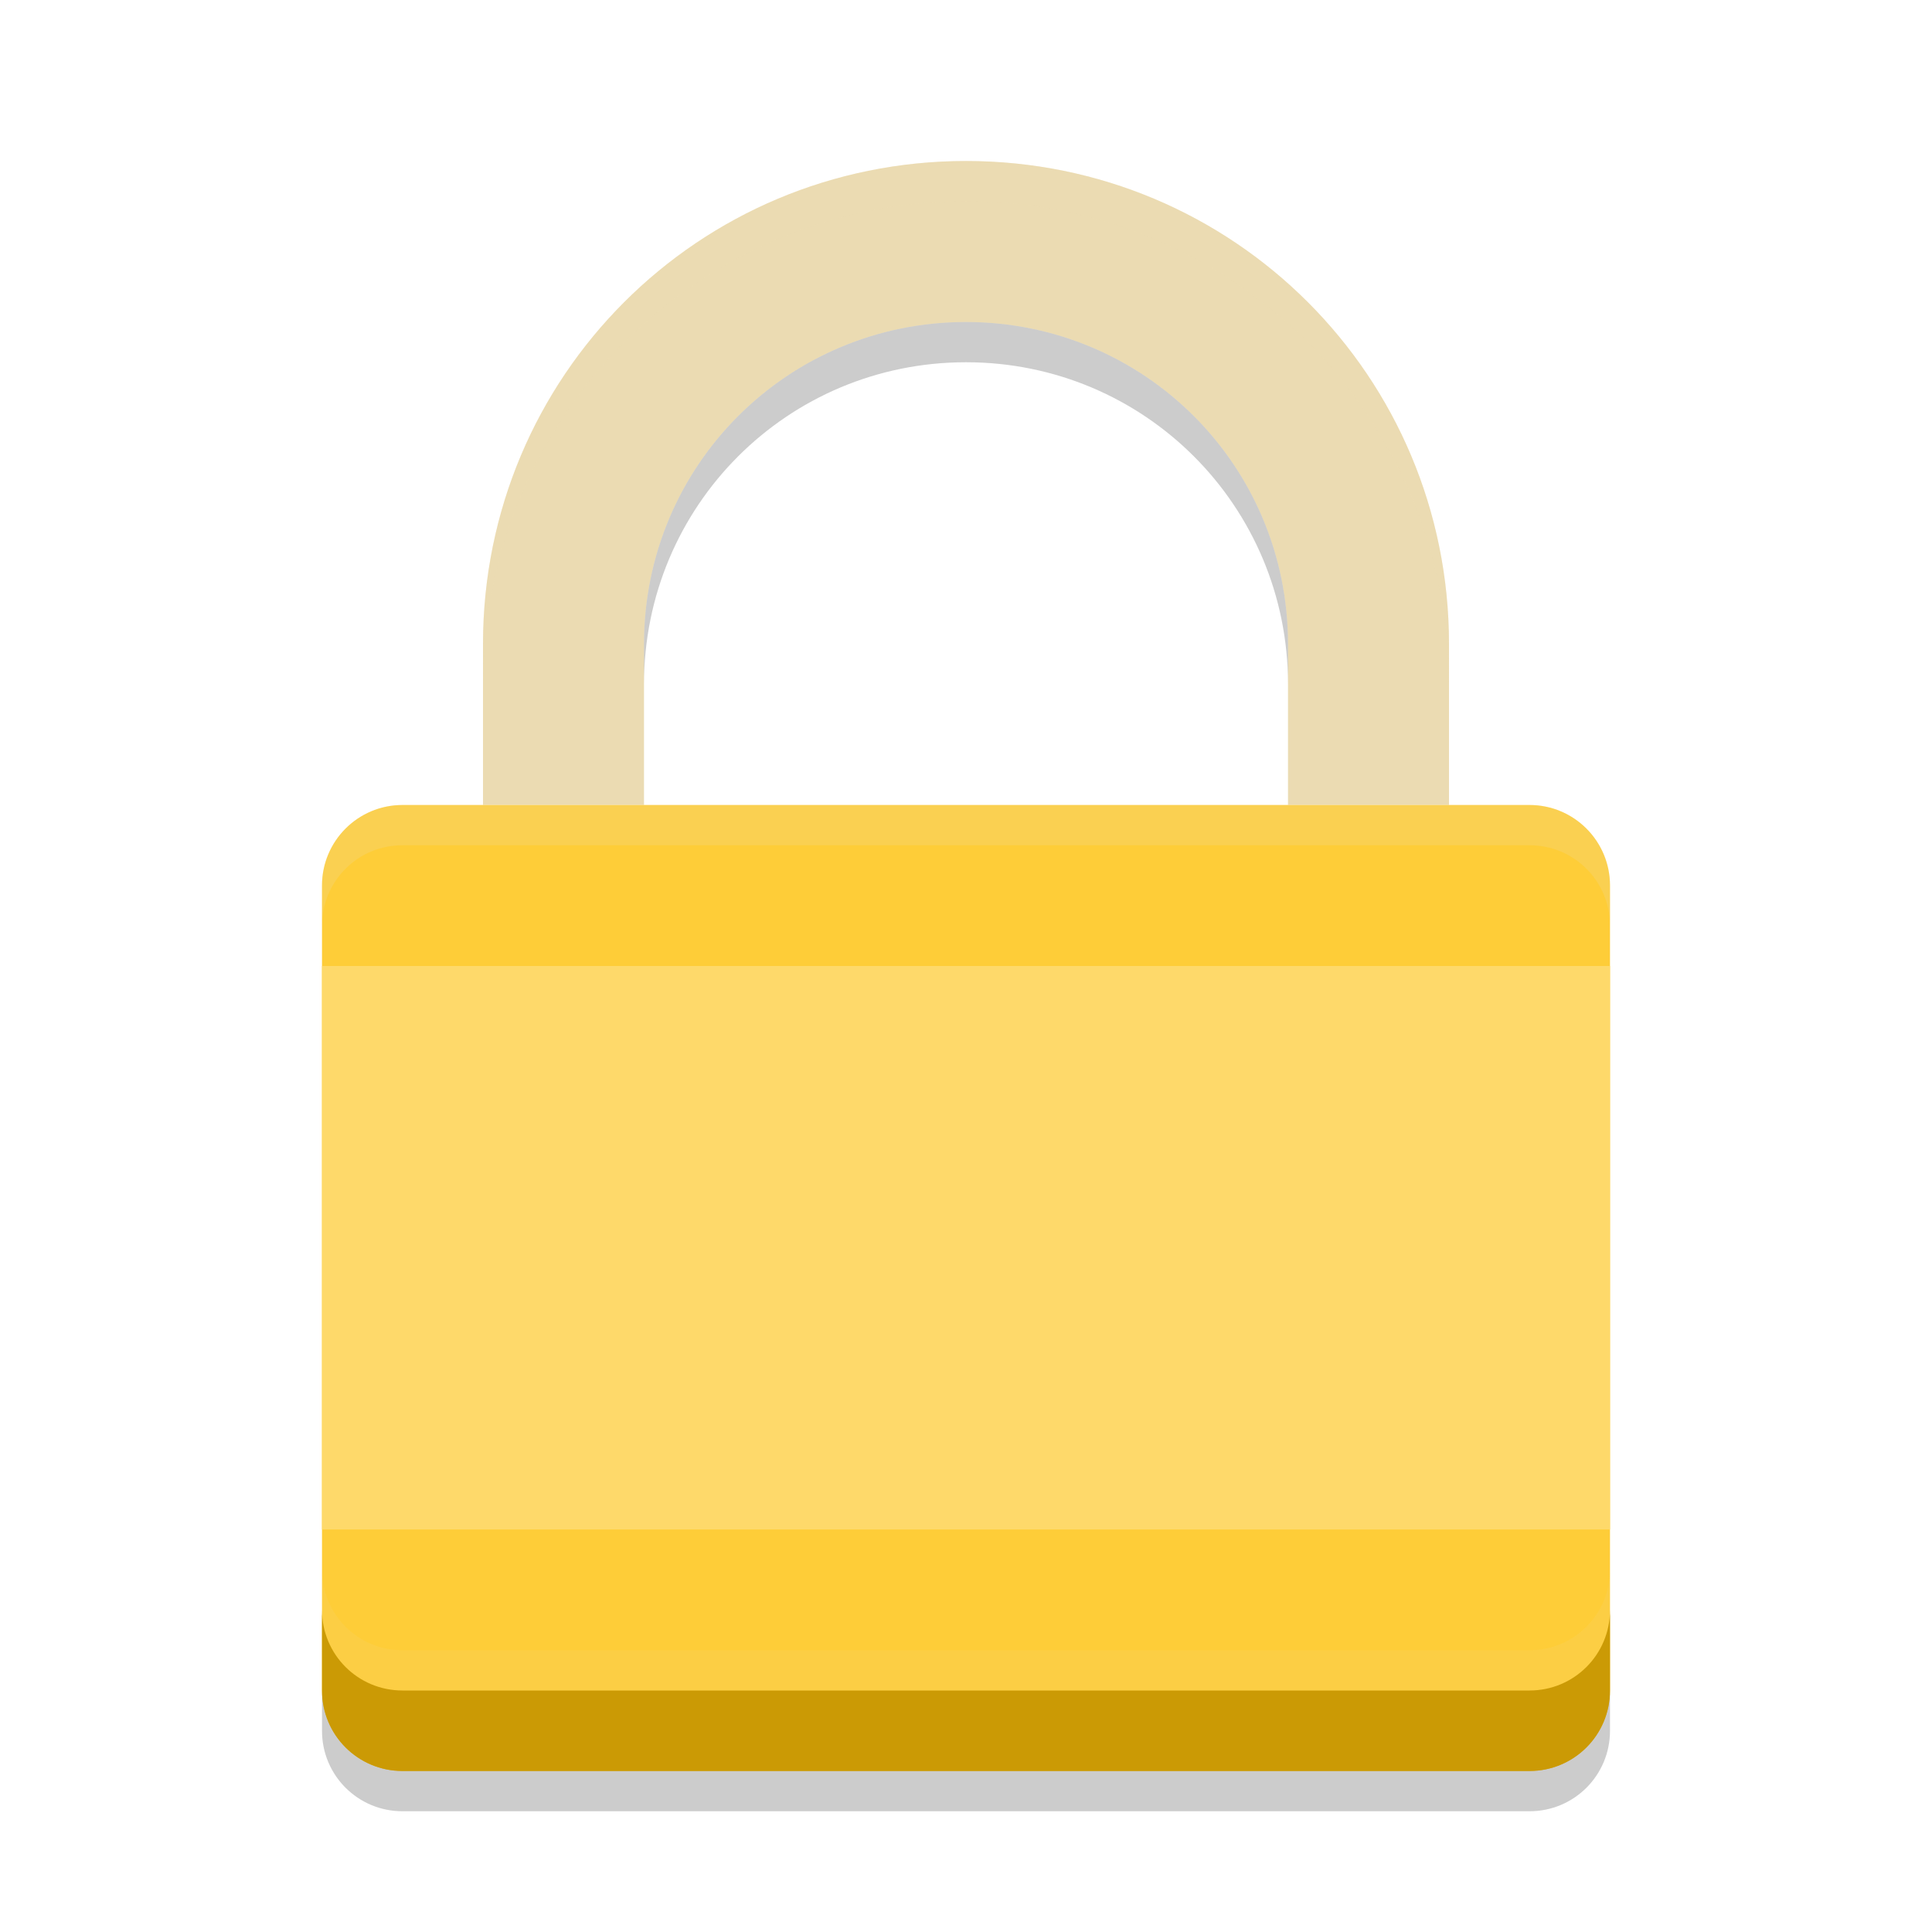
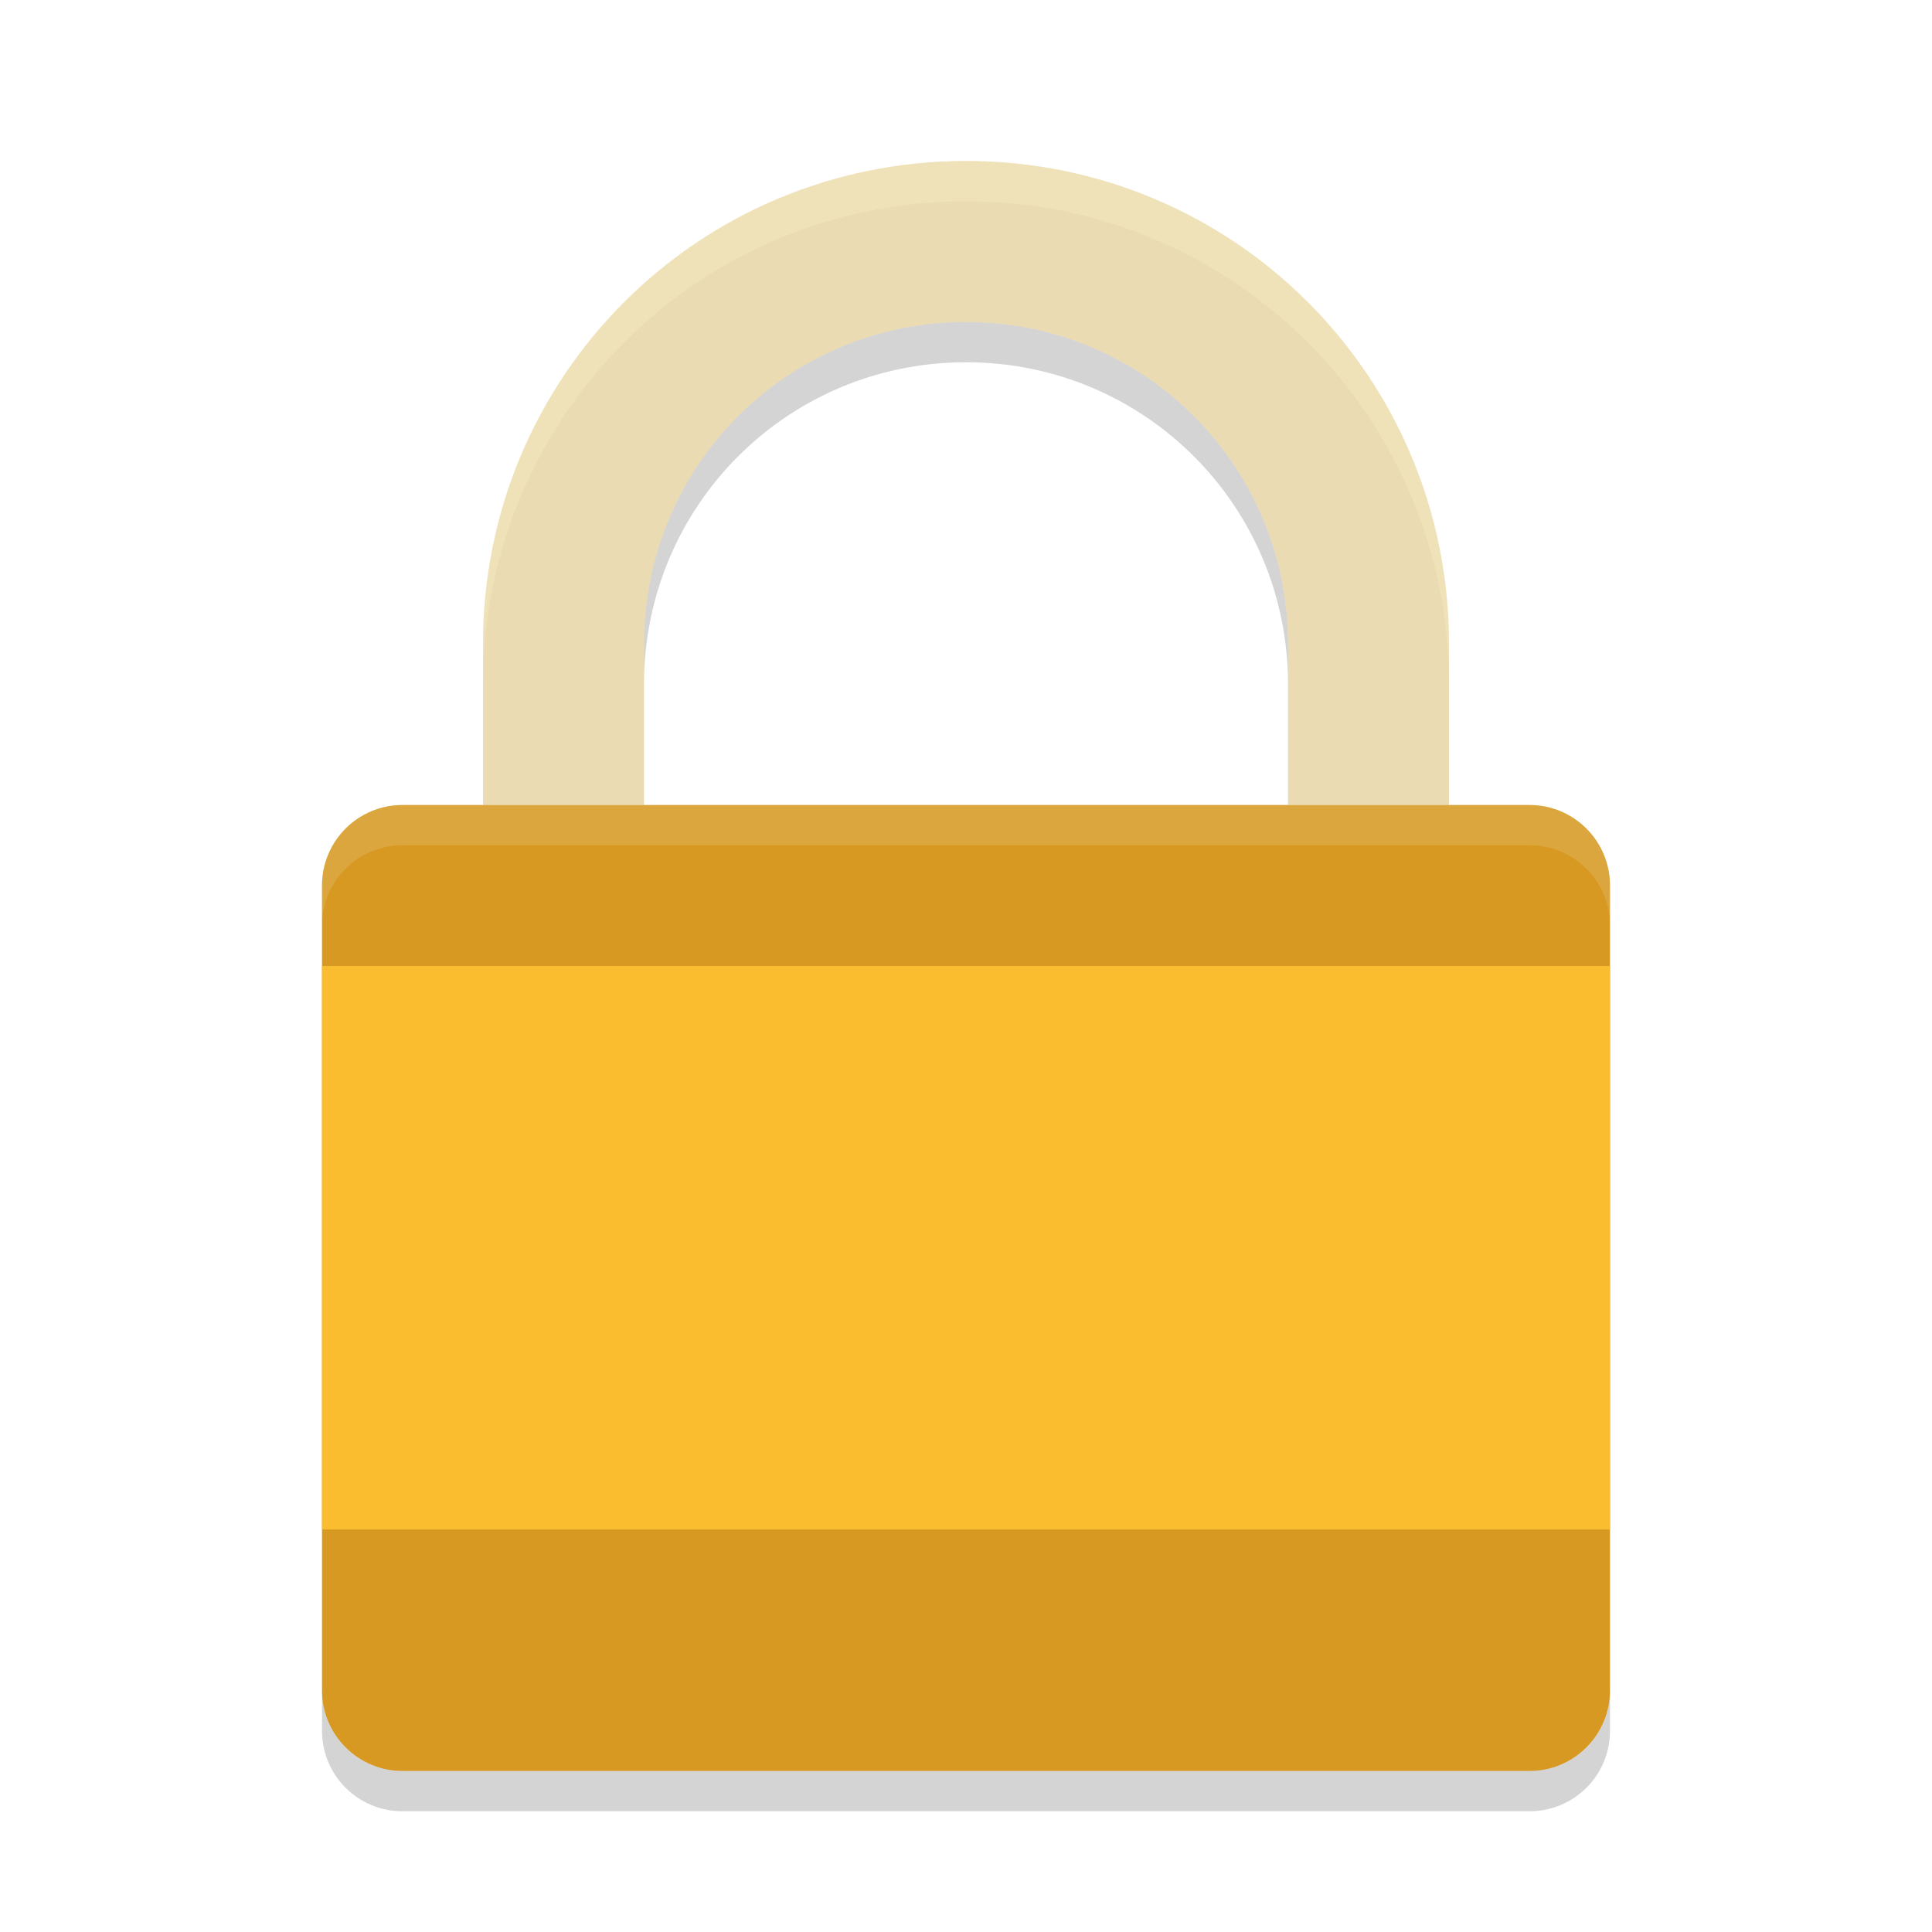
<svg xmlns="http://www.w3.org/2000/svg" width="24" height="24" version="1">
-   <g transform="translate(1,1)">
-     <path fill="#ebdbb2" d="m11 1c-3.324 0-6 2.676-6 6v2h2v-2c0-2.216 1.784-4 4-4s4 1.784 4 4v2h2v-2c0-3.324-2.676-6-6-6z" />
-     <rect fill="#fecd38" width="12" height="16" x="-21" y="-19" rx="1" ry="1" transform="matrix(0,-1,-1,0,0,0)" />
-     <path fill="#ebdbb2" opacity=".2" d="m11 1c-3.324 0-6 2.676-6 6v0.5c0-3.324 2.676-6 6-6s6 2.676 6 6v-0.5c0-3.324-2.676-6-6-6z" />
-     <path fill="#ebdbb2" opacity=".2" d="m4 9c-0.554 0-1 0.446-1 1v0.5c0-0.554 0.446-1 1-1h14c0.554 0 1 0.446 1 1v-0.5c0-0.554-0.446-1-1-1h-14z" />
-     <path opacity=".2" d="m11 3c-2.216 0-4 1.784-4 4v0.5c0-2.216 1.784-4 4-4s4 1.784 4 4v-0.5c0-2.216-1.784-4-4-4z" />
-     <path fill="#ebdbb2" opacity=".1" d="m3 18.5v1c0 0.554 0.446 1 1 1h14c0.554 0 1-0.446 1-1v-1c0 0.554-0.446 1-1 1h-14c-0.554 0-1-0.446-1-1z" />
-     <path fill="#cb9a05" d="m3 19v1c0 0.554 0.446 1 1 1h14c0.554 0 1-0.446 1-1v-1c0 0.554-0.446 1-1 1h-14c-0.554 0-1-0.446-1-1z" />
-     <rect fill="#fed96a" width="16" height="7" x="3" y="11" rx="0" ry="0" />
-     <path opacity=".2" d="m3 20v0.5c0 0.554 0.446 1 1 1h14c0.554 0 1-0.446 1-1v-0.5c0 0.554-0.446 1-1 1h-14c-0.554 0-1-0.446-1-1z" />
-   </g>
+   <path transform="translate(1,1)" d="m11 1c-3.324 0-6 2.676-6 6v2h2v-2c0-2.216 1.784-4 4-4s4 1.784 4 4v2h2v-2c0-3.324-2.676-6-6-6z" fill="#ebdbb2" />
+   <rect transform="matrix(0,-1,-1,0,1,1)" x="-21" y="-19" width="12" height="16" rx="1" ry="1" fill="#d79921" />
+   <path transform="translate(1,1)" d="m11 1c-3.324 0-6 2.676-6 6v0.5c0-3.324 2.676-6 6-6s6 2.676 6 6v-0.5c0-3.324-2.676-6-6-6z" fill="#fbf1c7" opacity=".3" />
+   <path transform="translate(1,1)" d="m4 9c-0.554 0-1 0.446-1 1v0.5c0-0.554 0.446-1 1-1h14c0.554 0 1 0.446 1 1v-0.5c0-0.554-0.446-1-1-1h-14z" fill="#ebdbb2" opacity=".2" />
+   <path transform="translate(1,1)" d="m11 3c-2.216 0-4 1.784-4 4v0.5c0-2.216 1.784-4 4-4s4 1.784 4 4v-0.5c0-2.216-1.784-4-4-4zm-8 17v0.5c0 0.554 0.446 1 1 1h14c0.554 0 1-0.446 1-1v-0.5c0 0.554-0.446 1-1 1h-14c-0.554 0-1-0.446-1-1z" fill="#282828" opacity=".2" />
+   <rect transform="translate(1,1)" x="3" y="11" width="16" height="7" rx="0" ry="0" fill="#fabd2f" />
</svg>
